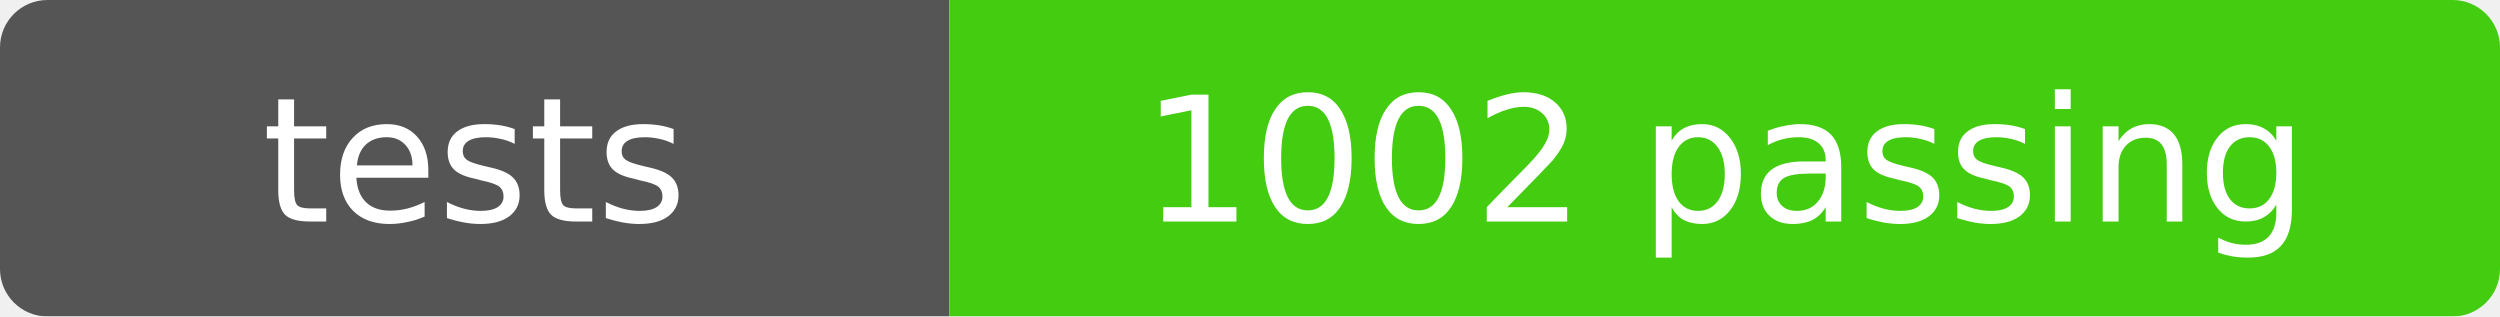
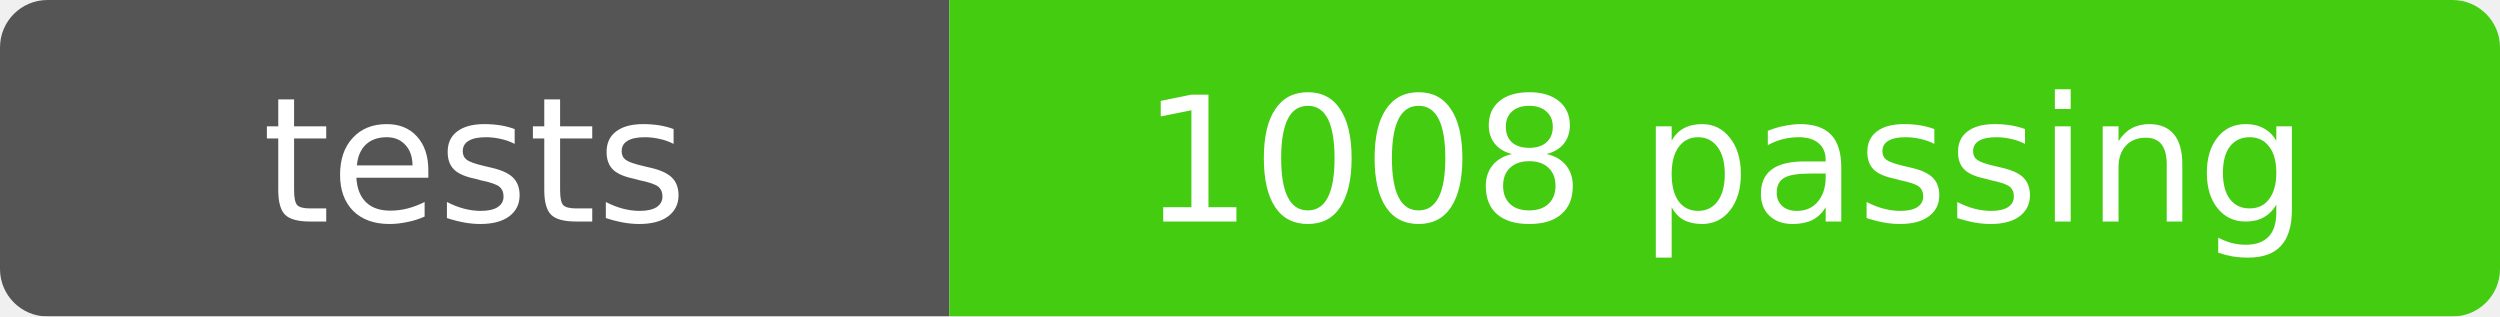
- <svg xmlns="http://www.w3.org/2000/svg" width="158" height="20" role="img" aria-label="tests: 1002 passing">
+ <svg xmlns="http://www.w3.org/2000/svg" width="158" height="20" role="img" aria-label="tests: 1008 passing">
  <mask id="round">
    <rect width="158" height="20" rx="3" fill="#fff" />
  </mask>
  <g mask="url(#round)">
    <rect width="60" height="20" fill="#555" />
    <rect x="60" width="98" height="20" fill="#4c1" />
  </g>
  <g fill="#fff" text-anchor="middle" font-family="Verdana,Geneva,DejaVu Sans,sans-serif" font-size="11">
    <text x="30" y="14">tests</text>
-     <text x="109" y="14">1002 passing</text>
+     <text x="109" y="14">1008 passing</text>
  </g>
</svg>
